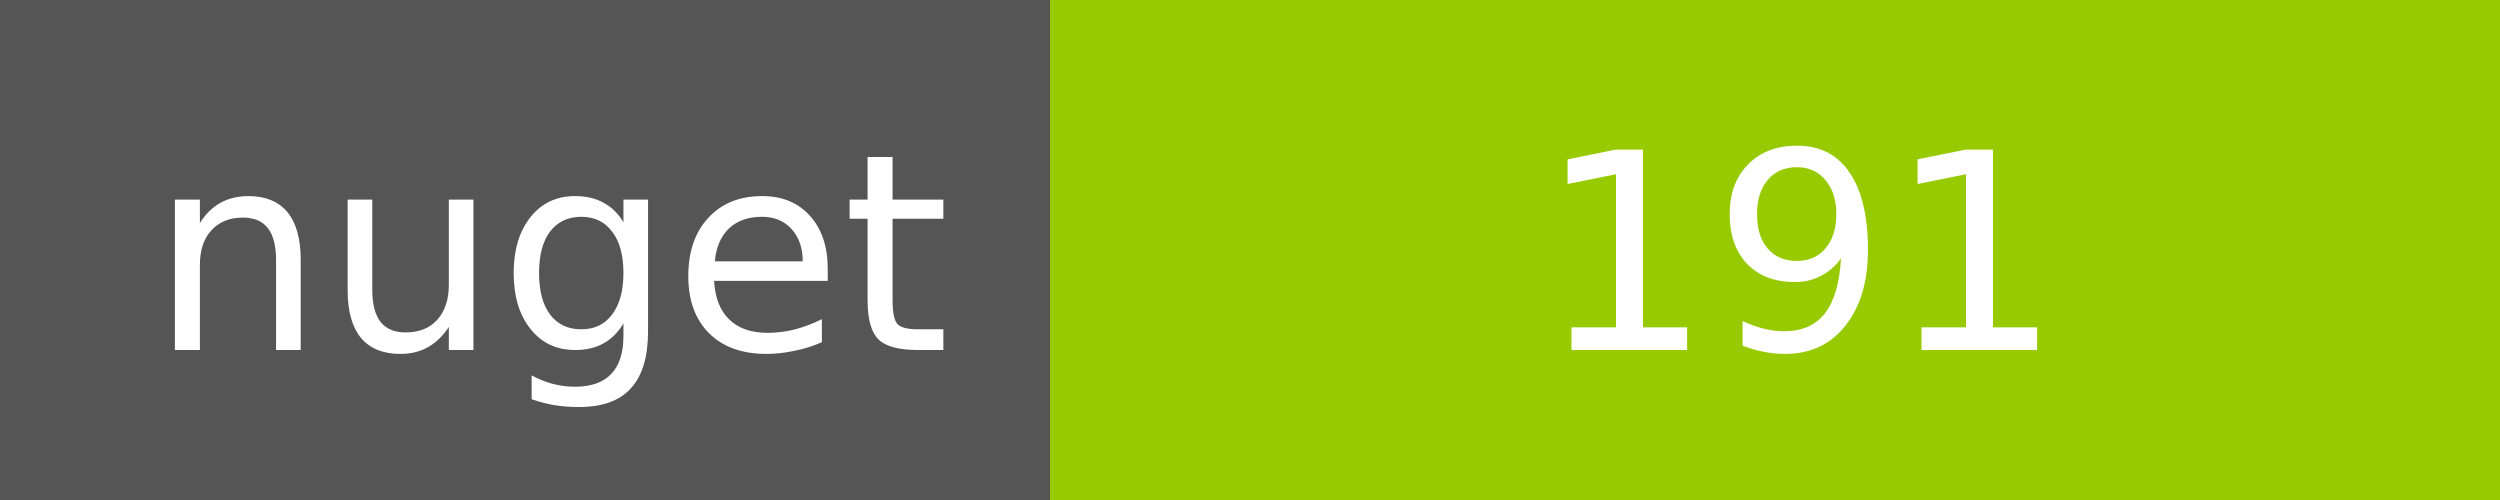
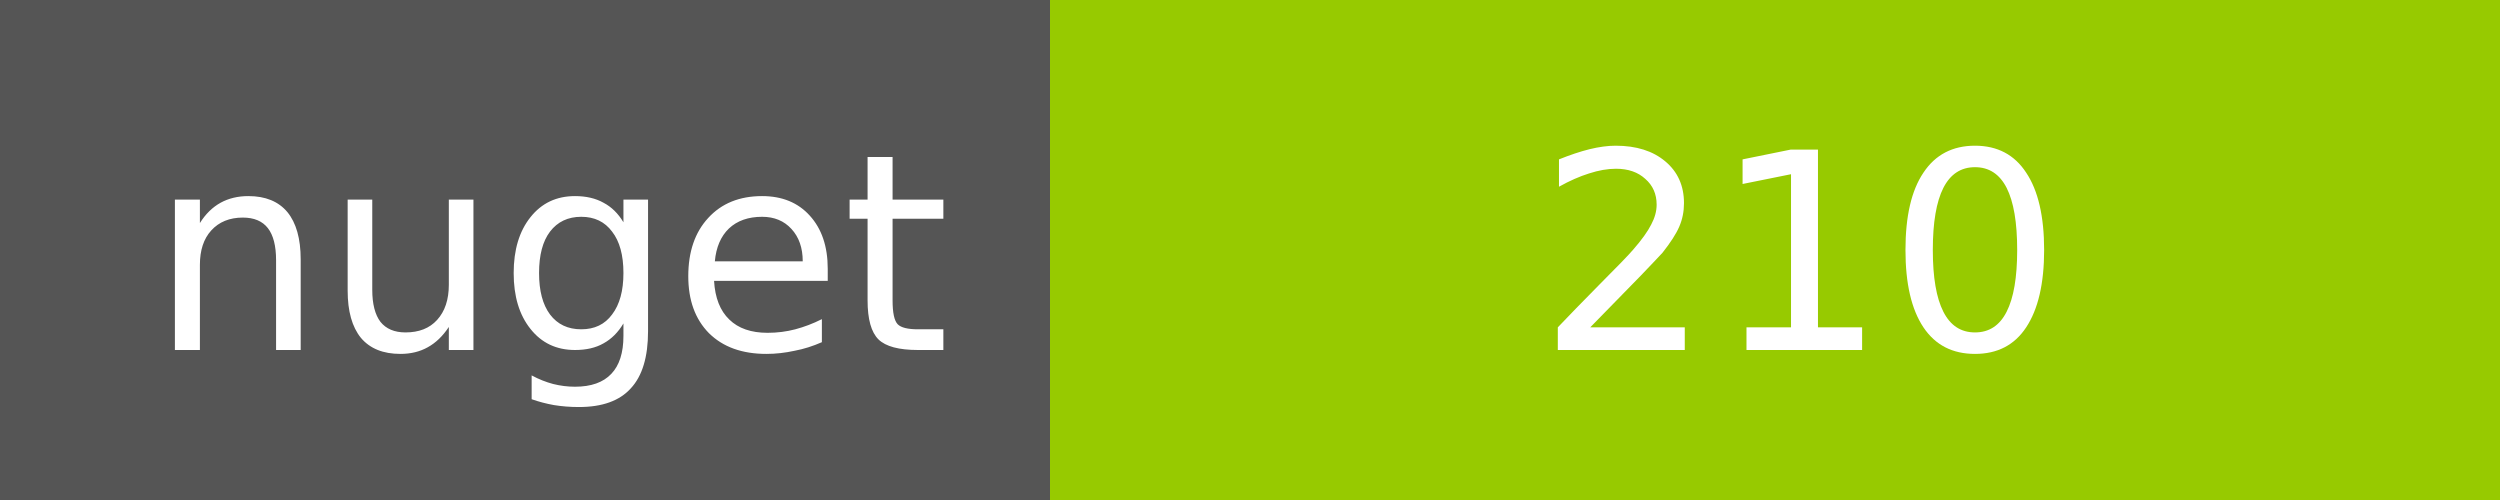
<svg xmlns="http://www.w3.org/2000/svg" width="100" height="20">
  <g shape-rendering="crispEdges">
    <path fill="#555" d="M0 0h42v20H0z" />
    <path fill="#97CA00" d="M42 0h58v20H42z" />
  </g>
  <g fill="#fff" text-anchor="middle" font-family="DejaVu Sans,Verdana,Geneva,sans-serif" font-size="11">
    <text x="22" y="14">nuget</text>
-     <text x="72" y="14">191</text>
+     <text x="72" y="14">210</text>
  </g>
</svg>
